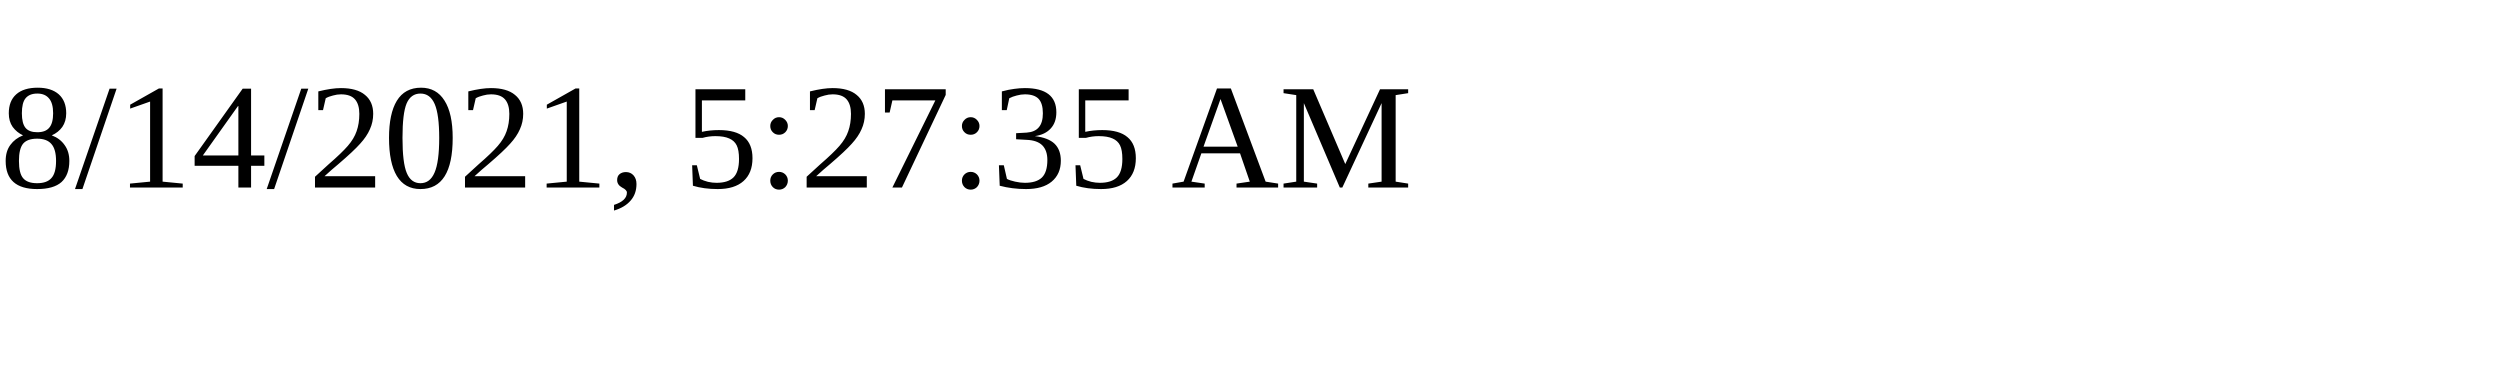
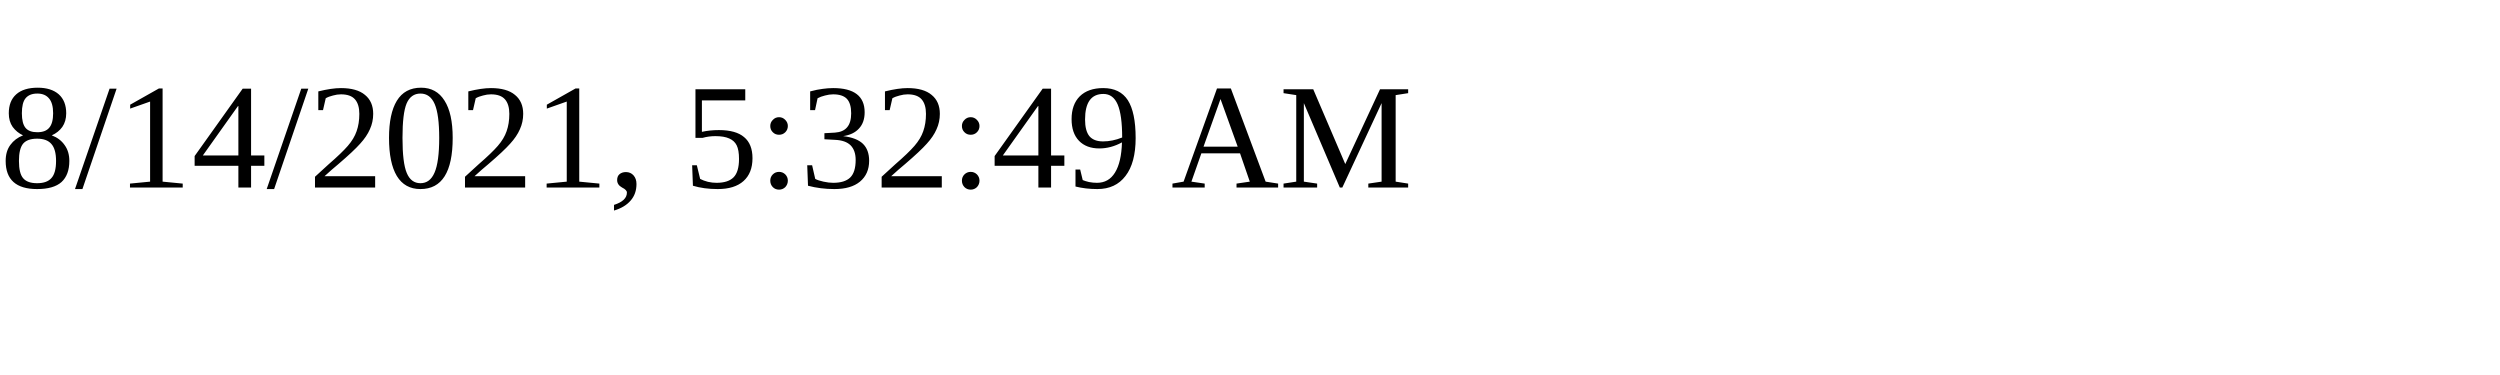
<svg xmlns="http://www.w3.org/2000/svg" height="30" width="200">
-   <text x="0" y="15">8/14/2021, 5:27:35 AM</text>
+   <text x="0" y="15">8/14/2021, 5:32:49 AM</text>
</svg>
